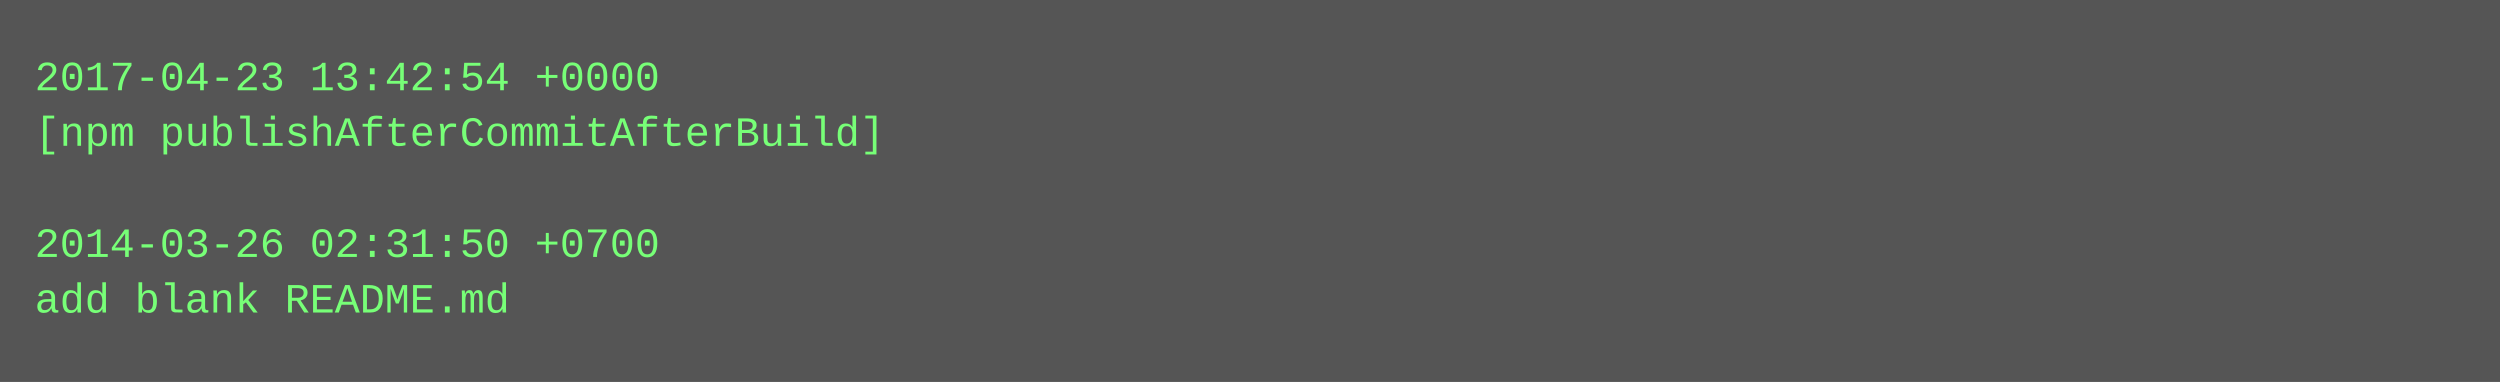
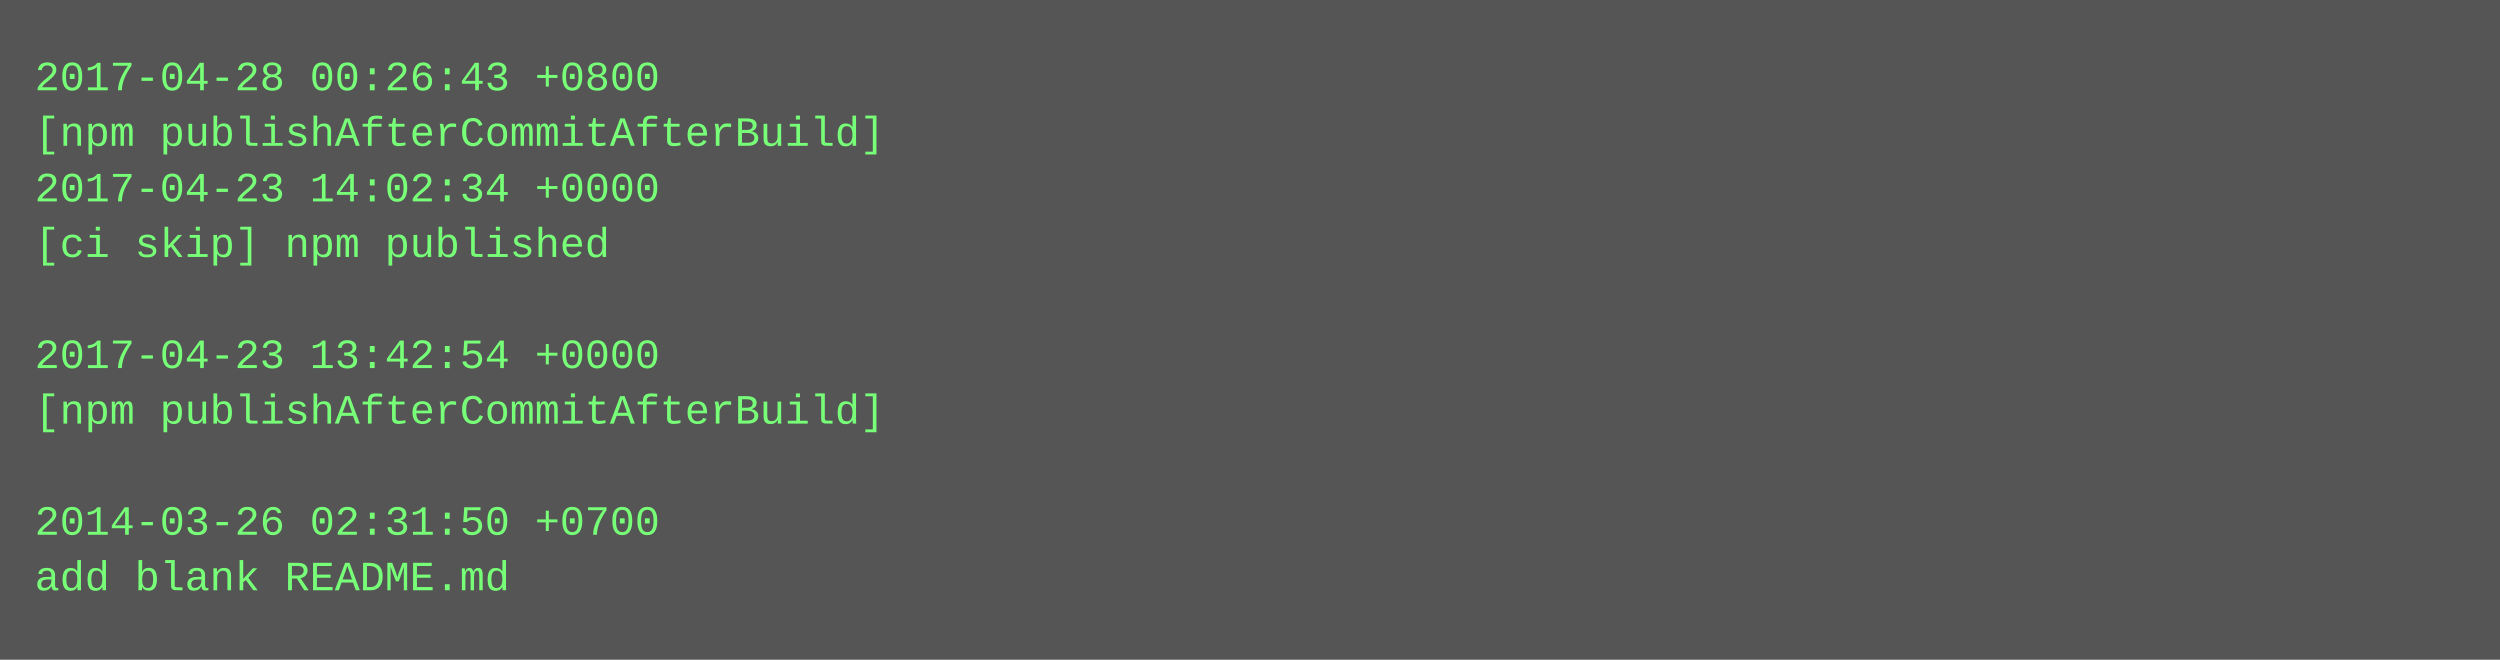
- <svg xmlns="http://www.w3.org/2000/svg" height="110" width="720">
-   <rect height="110" fill="#555" width="720" />
+ <svg xmlns="http://www.w3.org/2000/svg" height="190" width="720">
+   <rect height="190" fill="#555" width="720" />
  <text fill="#7f7" font-family="Courier New" font-size="12" xml:space="preserve">
-     <tspan x="10" y="26">2017-04-23 13:42:54 +0000</tspan>
+     <tspan x="10" y="26">2017-04-28 00:26:43 +0800</tspan>
    <tspan x="10" y="42">[npm publishAfterCommitAfterBuild]</tspan>
-     <tspan x="10" y="58" />
-     <tspan x="10" y="74">2014-03-26 02:31:50 +0700</tspan>
-     <tspan x="10" y="90">add blank README.md</tspan>
+     <tspan x="10" y="58">2017-04-23 14:02:34 +0000</tspan>
+     <tspan x="10" y="74">[ci skip] npm published</tspan>
+     <tspan x="10" y="90" />
+     <tspan x="10" y="106">2017-04-23 13:42:54 +0000</tspan>
+     <tspan x="10" y="122">[npm publishAfterCommitAfterBuild]</tspan>
+     <tspan x="10" y="138" />
+     <tspan x="10" y="154">2014-03-26 02:31:50 +0700</tspan>
+     <tspan x="10" y="170">add blank README.md</tspan>
  </text>
</svg>
